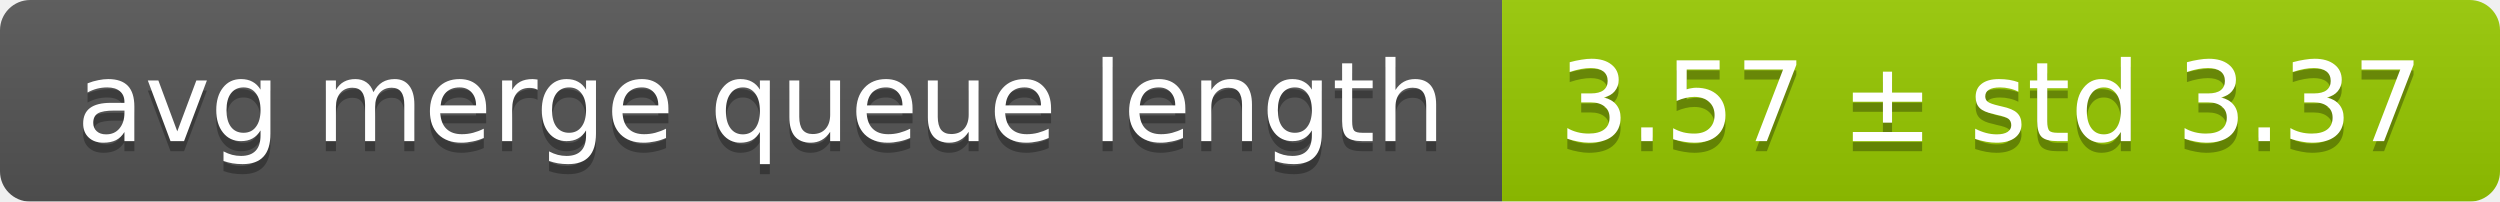
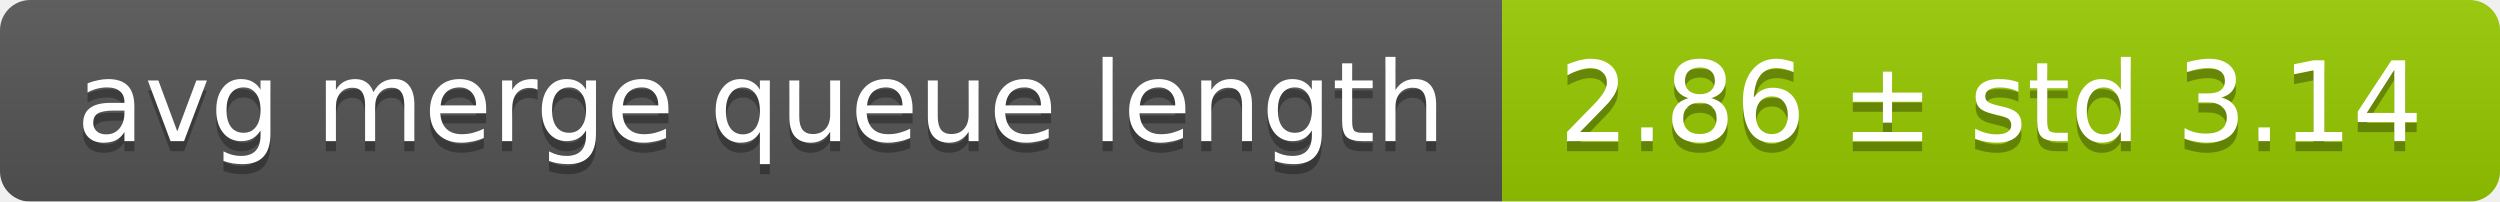
<svg xmlns="http://www.w3.org/2000/svg" width="248" height="20">
  <linearGradient id="smooth" x2="0" y2="100%">
    <stop offset="0" stop-color="#bbb" stop-opacity=".1" />
    <stop offset="1" stop-opacity=".1" />
  </linearGradient>
  <mask id="round">
    <rect width="248" height="20" rx="3" fill="#fff" />
  </mask>
  <g mask="url(#round)">
    <rect width="149" height="20" fill="#555" />
    <rect x="149" width="99" height="20" fill="#97ca00" />
    <rect width="248" height="20" fill="url(#smooth)" />
  </g>
  <g fill="#fff" text-anchor="middle" font-family="DejaVu Sans,Verdana,Geneva,sans-serif" font-size="11">
    <text x="75.5" y="15" fill="#010101" fill-opacity=".3">avg merge queue length</text>
    <text x="75.5" y="14">avg merge queue length</text>
-     <text x="197.5" y="15" fill="#010101" fill-opacity=".3">3.57 ± std 3.37</text>
-     <text x="197.5" y="14">3.57 ± std 3.37</text>
+     <text x="197.5" y="15" fill="#010101" fill-opacity=".3">2.86 ± std 3.14</text>
+     <text x="197.5" y="14">2.86 ± std 3.14</text>
  </g>
</svg>
